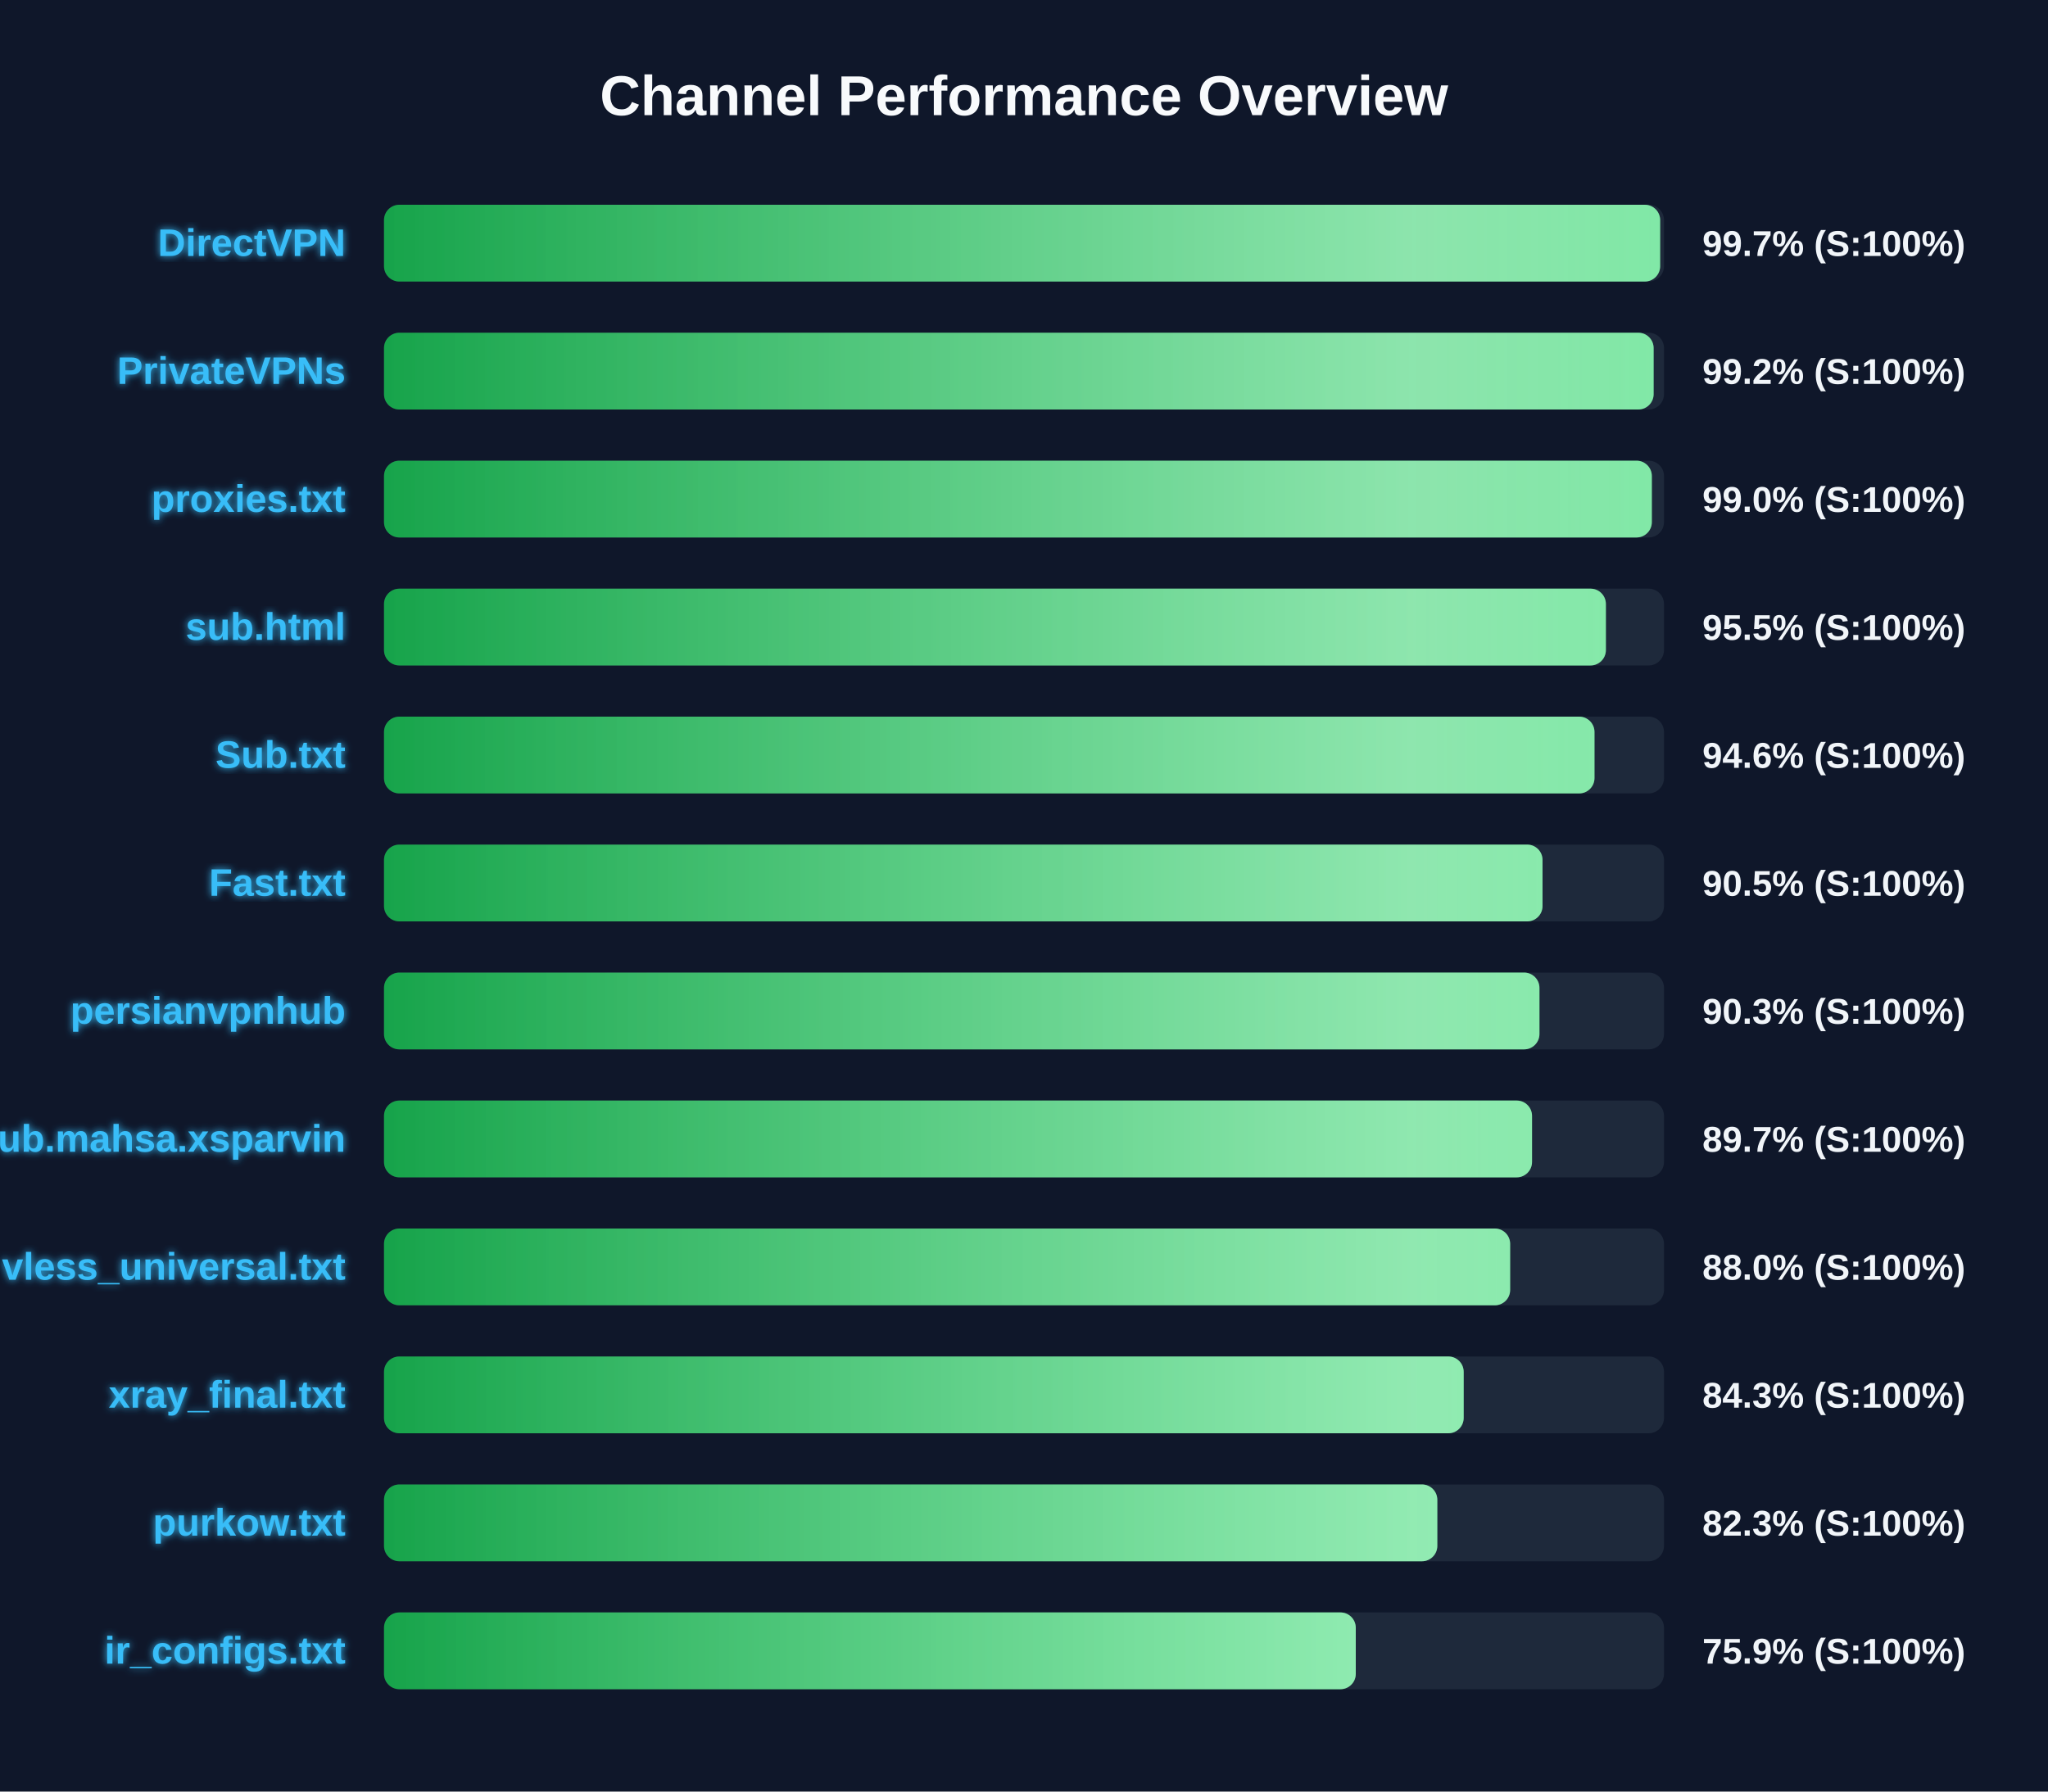
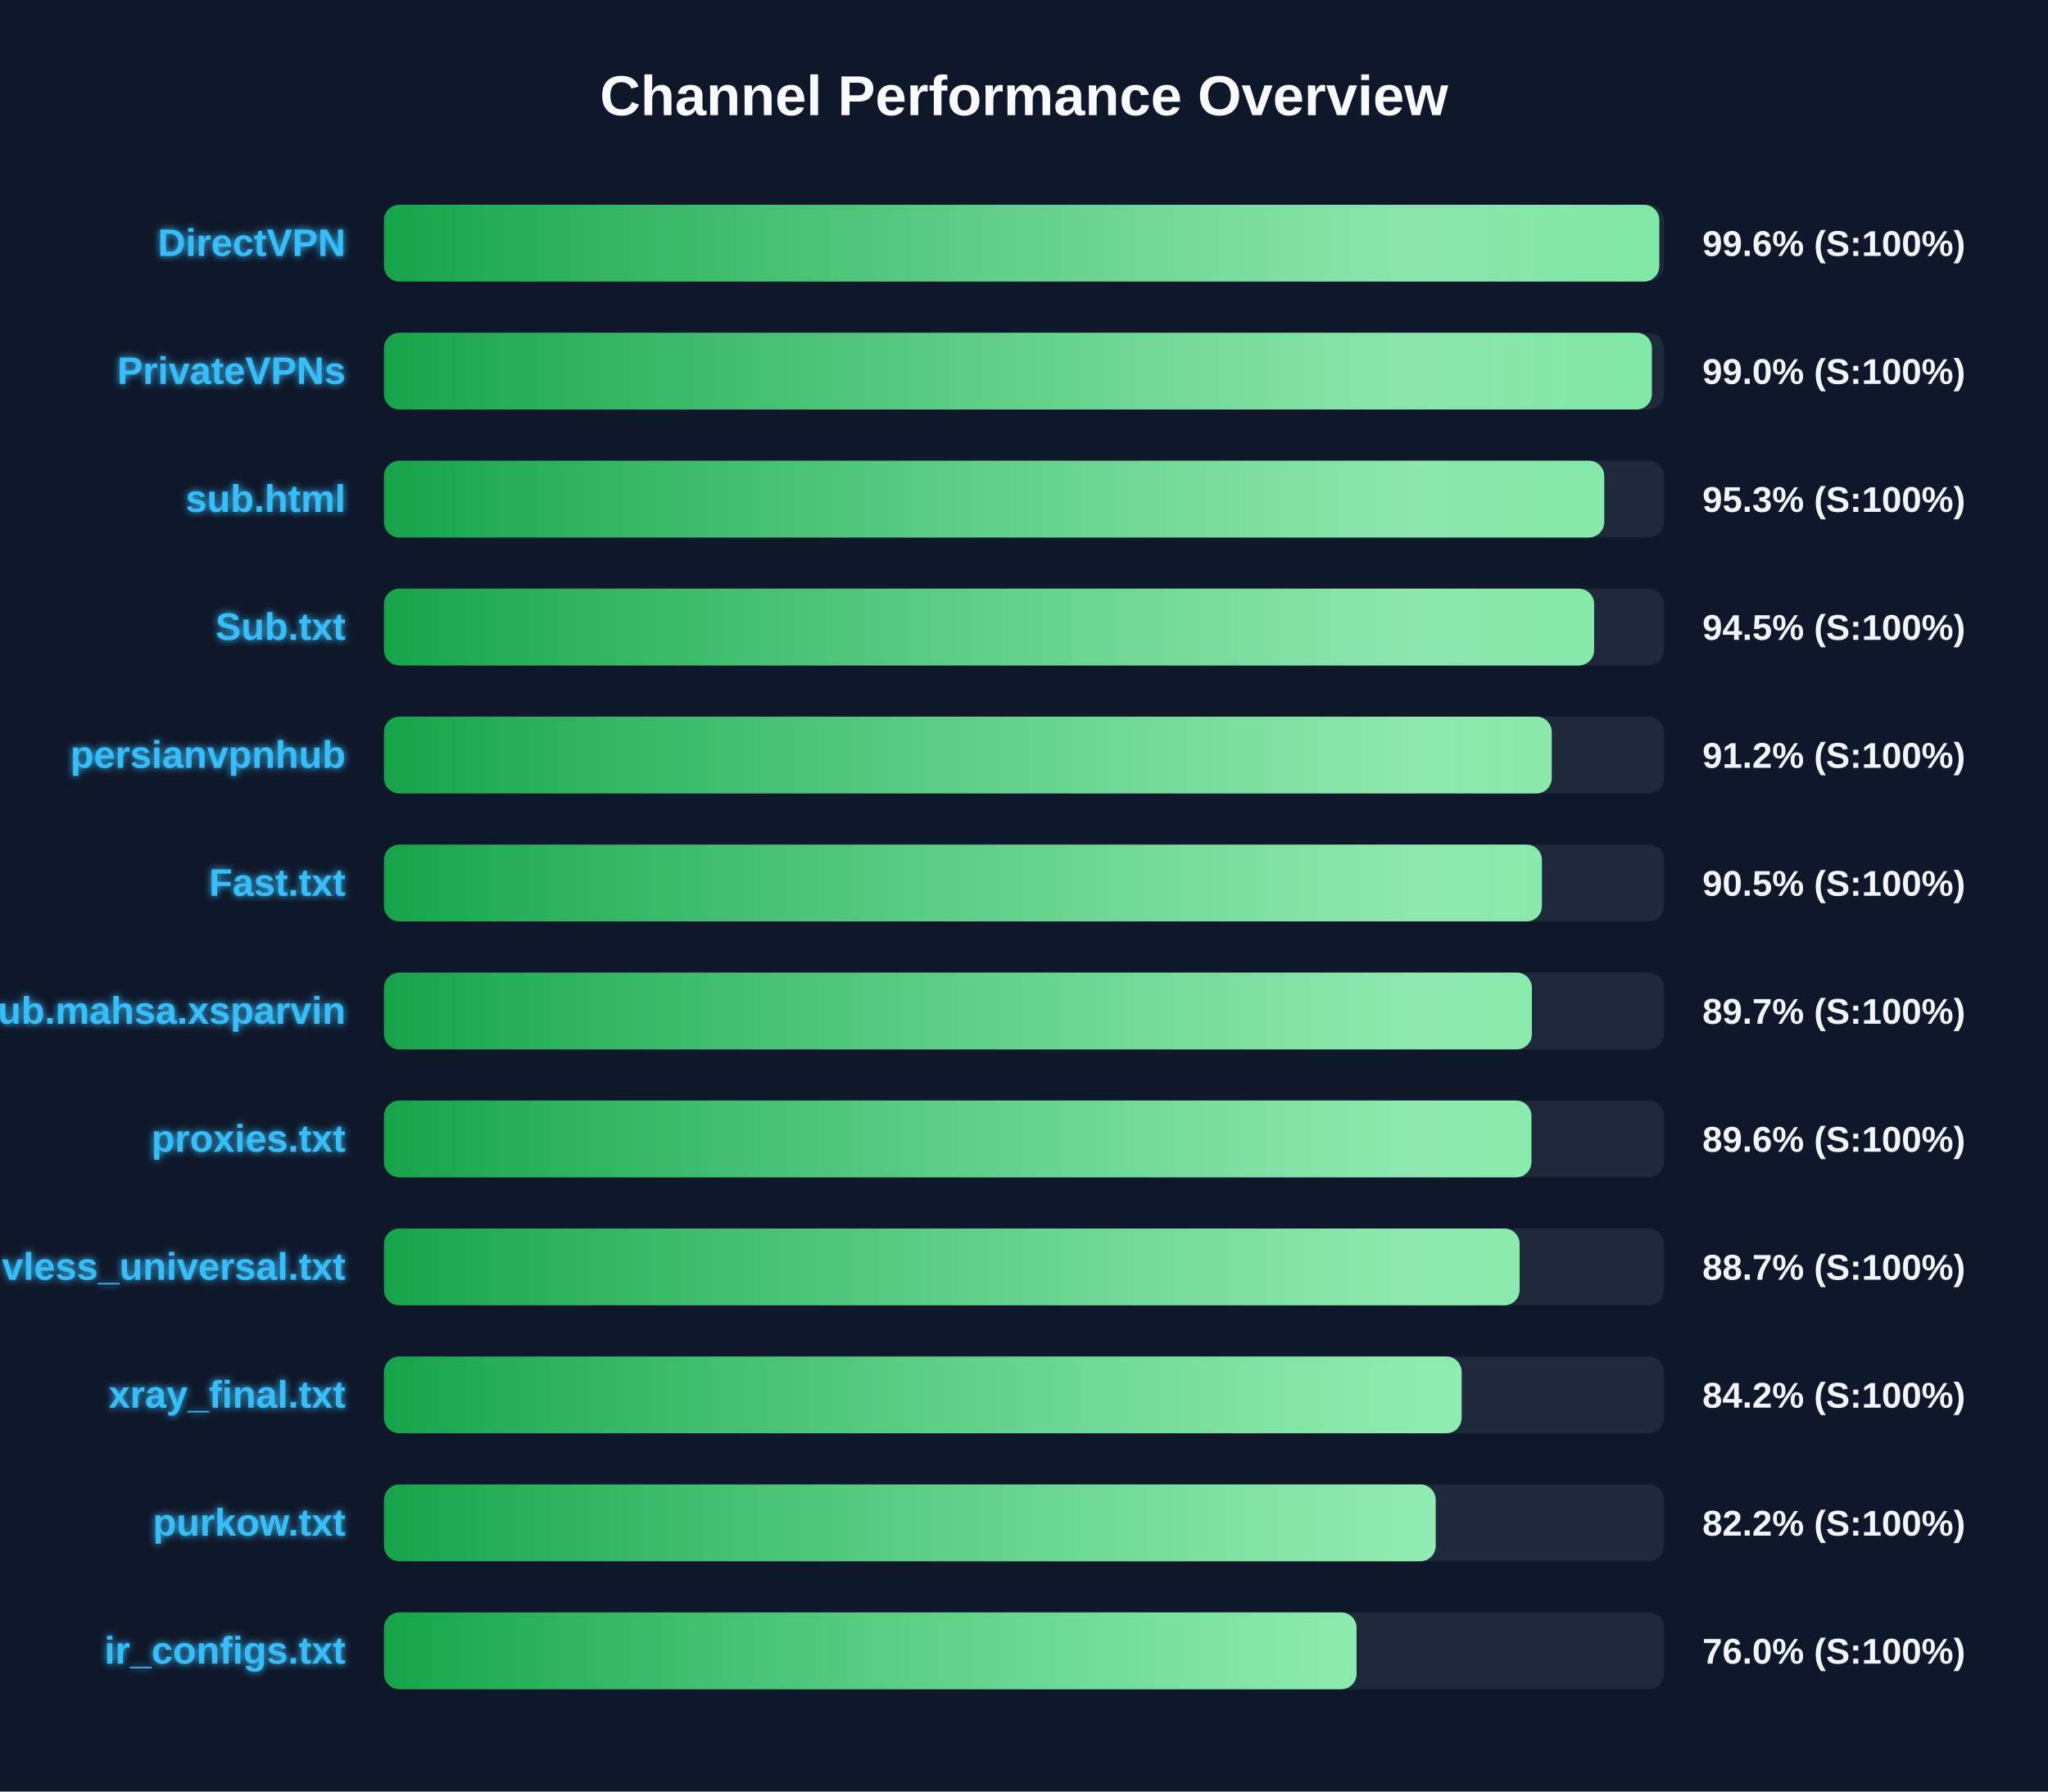
<svg xmlns="http://www.w3.org/2000/svg" width="800" height="700" version="1.1">
  <defs>
    <linearGradient id="grad-green" x1="0%" y1="0%" x2="100%" y2="0%">
      <stop offset="0%" stop-color="#16a34a" />
      <stop offset="100%" stop-color="#4ade80" />
    </linearGradient>
    <linearGradient id="grad-yellow" x1="0%" y1="0%" x2="100%" y2="0%">
      <stop offset="0%" stop-color="#ca8a04" />
      <stop offset="100%" stop-color="#fde047" />
    </linearGradient>
    <linearGradient id="grad-red" x1="0%" y1="0%" x2="100%" y2="0%">
      <stop offset="0%" stop-color="#dc2626" />
      <stop offset="100%" stop-color="#f87171" />
    </linearGradient>
    <linearGradient id="shimmer" x1="0%" y1="0%" x2="100%" y2="0%">
      <stop offset="0%" stop-color="rgba(255,255,255,0)" />
      <stop offset="50%" stop-color="rgba(255,255,255,0.4)" />
      <stop offset="100%" stop-color="rgba(255,255,255,0)" />
    </linearGradient>
    <filter id="glow" x="-20%" y="-20%" width="140%" height="140%">
      <feGaussianBlur stdDeviation="1.5" result="blur" />
      <feComposite in="SourceGraphic" in2="blur" operator="over" />
    </filter>
  </defs>
  <style>
        .bg-rect { fill: #0f172a; }
        .title { font: bold 22px 'Segoe UI', Arial, sans-serif; fill: #f8fafc; }
        .row { font: bold 15px 'Segoe UI', Arial, sans-serif; fill: #38bdf8; filter: url(#glow); }
        .score { font: bold 14px 'Segoe UI', Arial, sans-serif; fill: #f1f5f9; }
        @keyframes shimmer-anim {
            0% { transform: translateX(-100%); }
            100% { transform: translateX(200%); }
        }
        .shimmer-rect {
            animation: shimmer-anim 2.5s infinite linear;
        }
    </style>
  <rect width="100%" height="100%" class="bg-rect" />
  <text x="400" y="45" text-anchor="middle" class="title">Channel Performance Overview</text>
  <rect x="150" y="80" width="500" height="30" fill="#1e293b" rx="6" />
  <clipPath id="clip-0">
-     <rect x="150" y="80" width="498.5" height="30" rx="6" />
+     <rect x="150" y="80" width="498.15" height="30" rx="6" />
  </clipPath>
-   <rect x="150" y="80" width="498.5" height="30" fill="url(#grad-green)" rx="6" />
+   <rect x="150" y="80" width="498.15" height="30" fill="url(#grad-green)" rx="6" />
  <g clip-path="url(#clip-0)">
    <rect x="150" y="80" width="100%" height="30" fill="url(#shimmer)" class="shimmer-rect" />
  </g>
  <text x="135" y="100" text-anchor="end" class="row">DirectVPN</text>
-   <text x="665" y="100" text-anchor="start" class="score">99.7% (S:100%)</text>
+   <text x="665" y="100" text-anchor="start" class="score">99.6% (S:100%)</text>
  <rect x="150" y="130" width="500" height="30" fill="#1e293b" rx="6" />
  <clipPath id="clip-1">
-     <rect x="150" y="130" width="495.95" height="30" rx="6" />
+     <rect x="150" y="130" width="495.25" height="30" rx="6" />
  </clipPath>
-   <rect x="150" y="130" width="495.95" height="30" fill="url(#grad-green)" rx="6" />
+   <rect x="150" y="130" width="495.25" height="30" fill="url(#grad-green)" rx="6" />
  <g clip-path="url(#clip-1)">
    <rect x="150" y="130" width="100%" height="30" fill="url(#shimmer)" class="shimmer-rect" />
  </g>
  <text x="135" y="150" text-anchor="end" class="row">PrivateVPNs</text>
-   <text x="665" y="150" text-anchor="start" class="score">99.2% (S:100%)</text>
+   <text x="665" y="150" text-anchor="start" class="score">99.0% (S:100%)</text>
  <rect x="150" y="180" width="500" height="30" fill="#1e293b" rx="6" />
  <clipPath id="clip-2">
-     <rect x="150" y="180" width="495.25" height="30" rx="6" />
+     <rect x="150" y="180" width="476.65" height="30" rx="6" />
  </clipPath>
-   <rect x="150" y="180" width="495.25" height="30" fill="url(#grad-green)" rx="6" />
+   <rect x="150" y="180" width="476.65" height="30" fill="url(#grad-green)" rx="6" />
  <g clip-path="url(#clip-2)">
    <rect x="150" y="180" width="100%" height="30" fill="url(#shimmer)" class="shimmer-rect" />
  </g>
-   <text x="135" y="200" text-anchor="end" class="row">proxies.txt</text>
-   <text x="665" y="200" text-anchor="start" class="score">99.0% (S:100%)</text>
+   <text x="135" y="200" text-anchor="end" class="row">sub.html</text>
+   <text x="665" y="200" text-anchor="start" class="score">95.3% (S:100%)</text>
  <rect x="150" y="230" width="500" height="30" fill="#1e293b" rx="6" />
  <clipPath id="clip-3">
-     <rect x="150" y="230" width="477.3" height="30" rx="6" />
+     <rect x="150" y="230" width="472.7" height="30" rx="6" />
  </clipPath>
-   <rect x="150" y="230" width="477.3" height="30" fill="url(#grad-green)" rx="6" />
+   <rect x="150" y="230" width="472.7" height="30" fill="url(#grad-green)" rx="6" />
  <g clip-path="url(#clip-3)">
    <rect x="150" y="230" width="100%" height="30" fill="url(#shimmer)" class="shimmer-rect" />
  </g>
-   <text x="135" y="250" text-anchor="end" class="row">sub.html</text>
-   <text x="665" y="250" text-anchor="start" class="score">95.5% (S:100%)</text>
+   <text x="135" y="250" text-anchor="end" class="row">Sub.txt</text>
+   <text x="665" y="250" text-anchor="start" class="score">94.5% (S:100%)</text>
  <rect x="150" y="280" width="500" height="30" fill="#1e293b" rx="6" />
  <clipPath id="clip-4">
-     <rect x="150" y="280" width="472.85" height="30" rx="6" />
+     <rect x="150" y="280" width="456.15" height="30" rx="6" />
  </clipPath>
-   <rect x="150" y="280" width="472.85" height="30" fill="url(#grad-green)" rx="6" />
+   <rect x="150" y="280" width="456.15" height="30" fill="url(#grad-green)" rx="6" />
  <g clip-path="url(#clip-4)">
    <rect x="150" y="280" width="100%" height="30" fill="url(#shimmer)" class="shimmer-rect" />
  </g>
-   <text x="135" y="300" text-anchor="end" class="row">Sub.txt</text>
-   <text x="665" y="300" text-anchor="start" class="score">94.6% (S:100%)</text>
+   <text x="135" y="300" text-anchor="end" class="row">persianvpnhub</text>
+   <text x="665" y="300" text-anchor="start" class="score">91.2% (S:100%)</text>
  <rect x="150" y="330" width="500" height="30" fill="#1e293b" rx="6" />
  <clipPath id="clip-5">
-     <rect x="150" y="330" width="452.55" height="30" rx="6" />
+     <rect x="150" y="330" width="452.3" height="30" rx="6" />
  </clipPath>
-   <rect x="150" y="330" width="452.55" height="30" fill="url(#grad-green)" rx="6" />
+   <rect x="150" y="330" width="452.3" height="30" fill="url(#grad-green)" rx="6" />
  <g clip-path="url(#clip-5)">
    <rect x="150" y="330" width="100%" height="30" fill="url(#shimmer)" class="shimmer-rect" />
  </g>
  <text x="135" y="350" text-anchor="end" class="row">Fast.txt</text>
  <text x="665" y="350" text-anchor="start" class="score">90.5% (S:100%)</text>
  <rect x="150" y="380" width="500" height="30" fill="#1e293b" rx="6" />
  <clipPath id="clip-6">
-     <rect x="150" y="380" width="451.35" height="30" rx="6" />
+     <rect x="150" y="380" width="448.4" height="30" rx="6" />
  </clipPath>
-   <rect x="150" y="380" width="451.35" height="30" fill="url(#grad-green)" rx="6" />
+   <rect x="150" y="380" width="448.4" height="30" fill="url(#grad-green)" rx="6" />
  <g clip-path="url(#clip-6)">
    <rect x="150" y="380" width="100%" height="30" fill="url(#shimmer)" class="shimmer-rect" />
  </g>
-   <text x="135" y="400" text-anchor="end" class="row">persianvpnhub</text>
-   <text x="665" y="400" text-anchor="start" class="score">90.3% (S:100%)</text>
+   <text x="135" y="400" text-anchor="end" class="row">Sub.mahsa.xsparvin</text>
+   <text x="665" y="400" text-anchor="start" class="score">89.7% (S:100%)</text>
  <rect x="150" y="430" width="500" height="30" fill="#1e293b" rx="6" />
  <clipPath id="clip-7">
-     <rect x="150" y="430" width="448.45" height="30" rx="6" />
+     <rect x="150" y="430" width="448.2" height="30" rx="6" />
  </clipPath>
-   <rect x="150" y="430" width="448.45" height="30" fill="url(#grad-green)" rx="6" />
+   <rect x="150" y="430" width="448.2" height="30" fill="url(#grad-green)" rx="6" />
  <g clip-path="url(#clip-7)">
    <rect x="150" y="430" width="100%" height="30" fill="url(#shimmer)" class="shimmer-rect" />
  </g>
-   <text x="135" y="450" text-anchor="end" class="row">Sub.mahsa.xsparvin</text>
-   <text x="665" y="450" text-anchor="start" class="score">89.7% (S:100%)</text>
+   <text x="135" y="450" text-anchor="end" class="row">proxies.txt</text>
+   <text x="665" y="450" text-anchor="start" class="score">89.6% (S:100%)</text>
  <rect x="150" y="480" width="500" height="30" fill="#1e293b" rx="6" />
  <clipPath id="clip-8">
-     <rect x="150" y="480" width="439.9" height="30" rx="6" />
+     <rect x="150" y="480" width="443.6" height="30" rx="6" />
  </clipPath>
-   <rect x="150" y="480" width="439.9" height="30" fill="url(#grad-green)" rx="6" />
+   <rect x="150" y="480" width="443.6" height="30" fill="url(#grad-green)" rx="6" />
  <g clip-path="url(#clip-8)">
    <rect x="150" y="480" width="100%" height="30" fill="url(#shimmer)" class="shimmer-rect" />
  </g>
  <text x="135" y="500" text-anchor="end" class="row">vless_universal.txt</text>
-   <text x="665" y="500" text-anchor="start" class="score">88.0% (S:100%)</text>
+   <text x="665" y="500" text-anchor="start" class="score">88.7% (S:100%)</text>
  <rect x="150" y="530" width="500" height="30" fill="#1e293b" rx="6" />
  <clipPath id="clip-9">
-     <rect x="150" y="530" width="421.75" height="30" rx="6" />
+     <rect x="150" y="530" width="420.95" height="30" rx="6" />
  </clipPath>
-   <rect x="150" y="530" width="421.75" height="30" fill="url(#grad-green)" rx="6" />
+   <rect x="150" y="530" width="420.95" height="30" fill="url(#grad-green)" rx="6" />
  <g clip-path="url(#clip-9)">
    <rect x="150" y="530" width="100%" height="30" fill="url(#shimmer)" class="shimmer-rect" />
  </g>
  <text x="135" y="550" text-anchor="end" class="row">xray_final.txt</text>
-   <text x="665" y="550" text-anchor="start" class="score">84.3% (S:100%)</text>
+   <text x="665" y="550" text-anchor="start" class="score">84.2% (S:100%)</text>
  <rect x="150" y="580" width="500" height="30" fill="#1e293b" rx="6" />
  <clipPath id="clip-10">
-     <rect x="150" y="580" width="411.45" height="30" rx="6" />
+     <rect x="150" y="580" width="410.8" height="30" rx="6" />
  </clipPath>
-   <rect x="150" y="580" width="411.45" height="30" fill="url(#grad-green)" rx="6" />
+   <rect x="150" y="580" width="410.8" height="30" fill="url(#grad-green)" rx="6" />
  <g clip-path="url(#clip-10)">
    <rect x="150" y="580" width="100%" height="30" fill="url(#shimmer)" class="shimmer-rect" />
  </g>
  <text x="135" y="600" text-anchor="end" class="row">purkow.txt</text>
-   <text x="665" y="600" text-anchor="start" class="score">82.3% (S:100%)</text>
+   <text x="665" y="600" text-anchor="start" class="score">82.2% (S:100%)</text>
  <rect x="150" y="630" width="500" height="30" fill="#1e293b" rx="6" />
  <clipPath id="clip-11">
-     <rect x="150" y="630" width="379.6" height="30" rx="6" />
+     <rect x="150" y="630" width="379.9" height="30" rx="6" />
  </clipPath>
-   <rect x="150" y="630" width="379.6" height="30" fill="url(#grad-green)" rx="6" />
+   <rect x="150" y="630" width="379.9" height="30" fill="url(#grad-green)" rx="6" />
  <g clip-path="url(#clip-11)">
    <rect x="150" y="630" width="100%" height="30" fill="url(#shimmer)" class="shimmer-rect" />
  </g>
  <text x="135" y="650" text-anchor="end" class="row">ir_configs.txt</text>
-   <text x="665" y="650" text-anchor="start" class="score">75.9% (S:100%)</text>
+   <text x="665" y="650" text-anchor="start" class="score">76.0% (S:100%)</text>
</svg>
